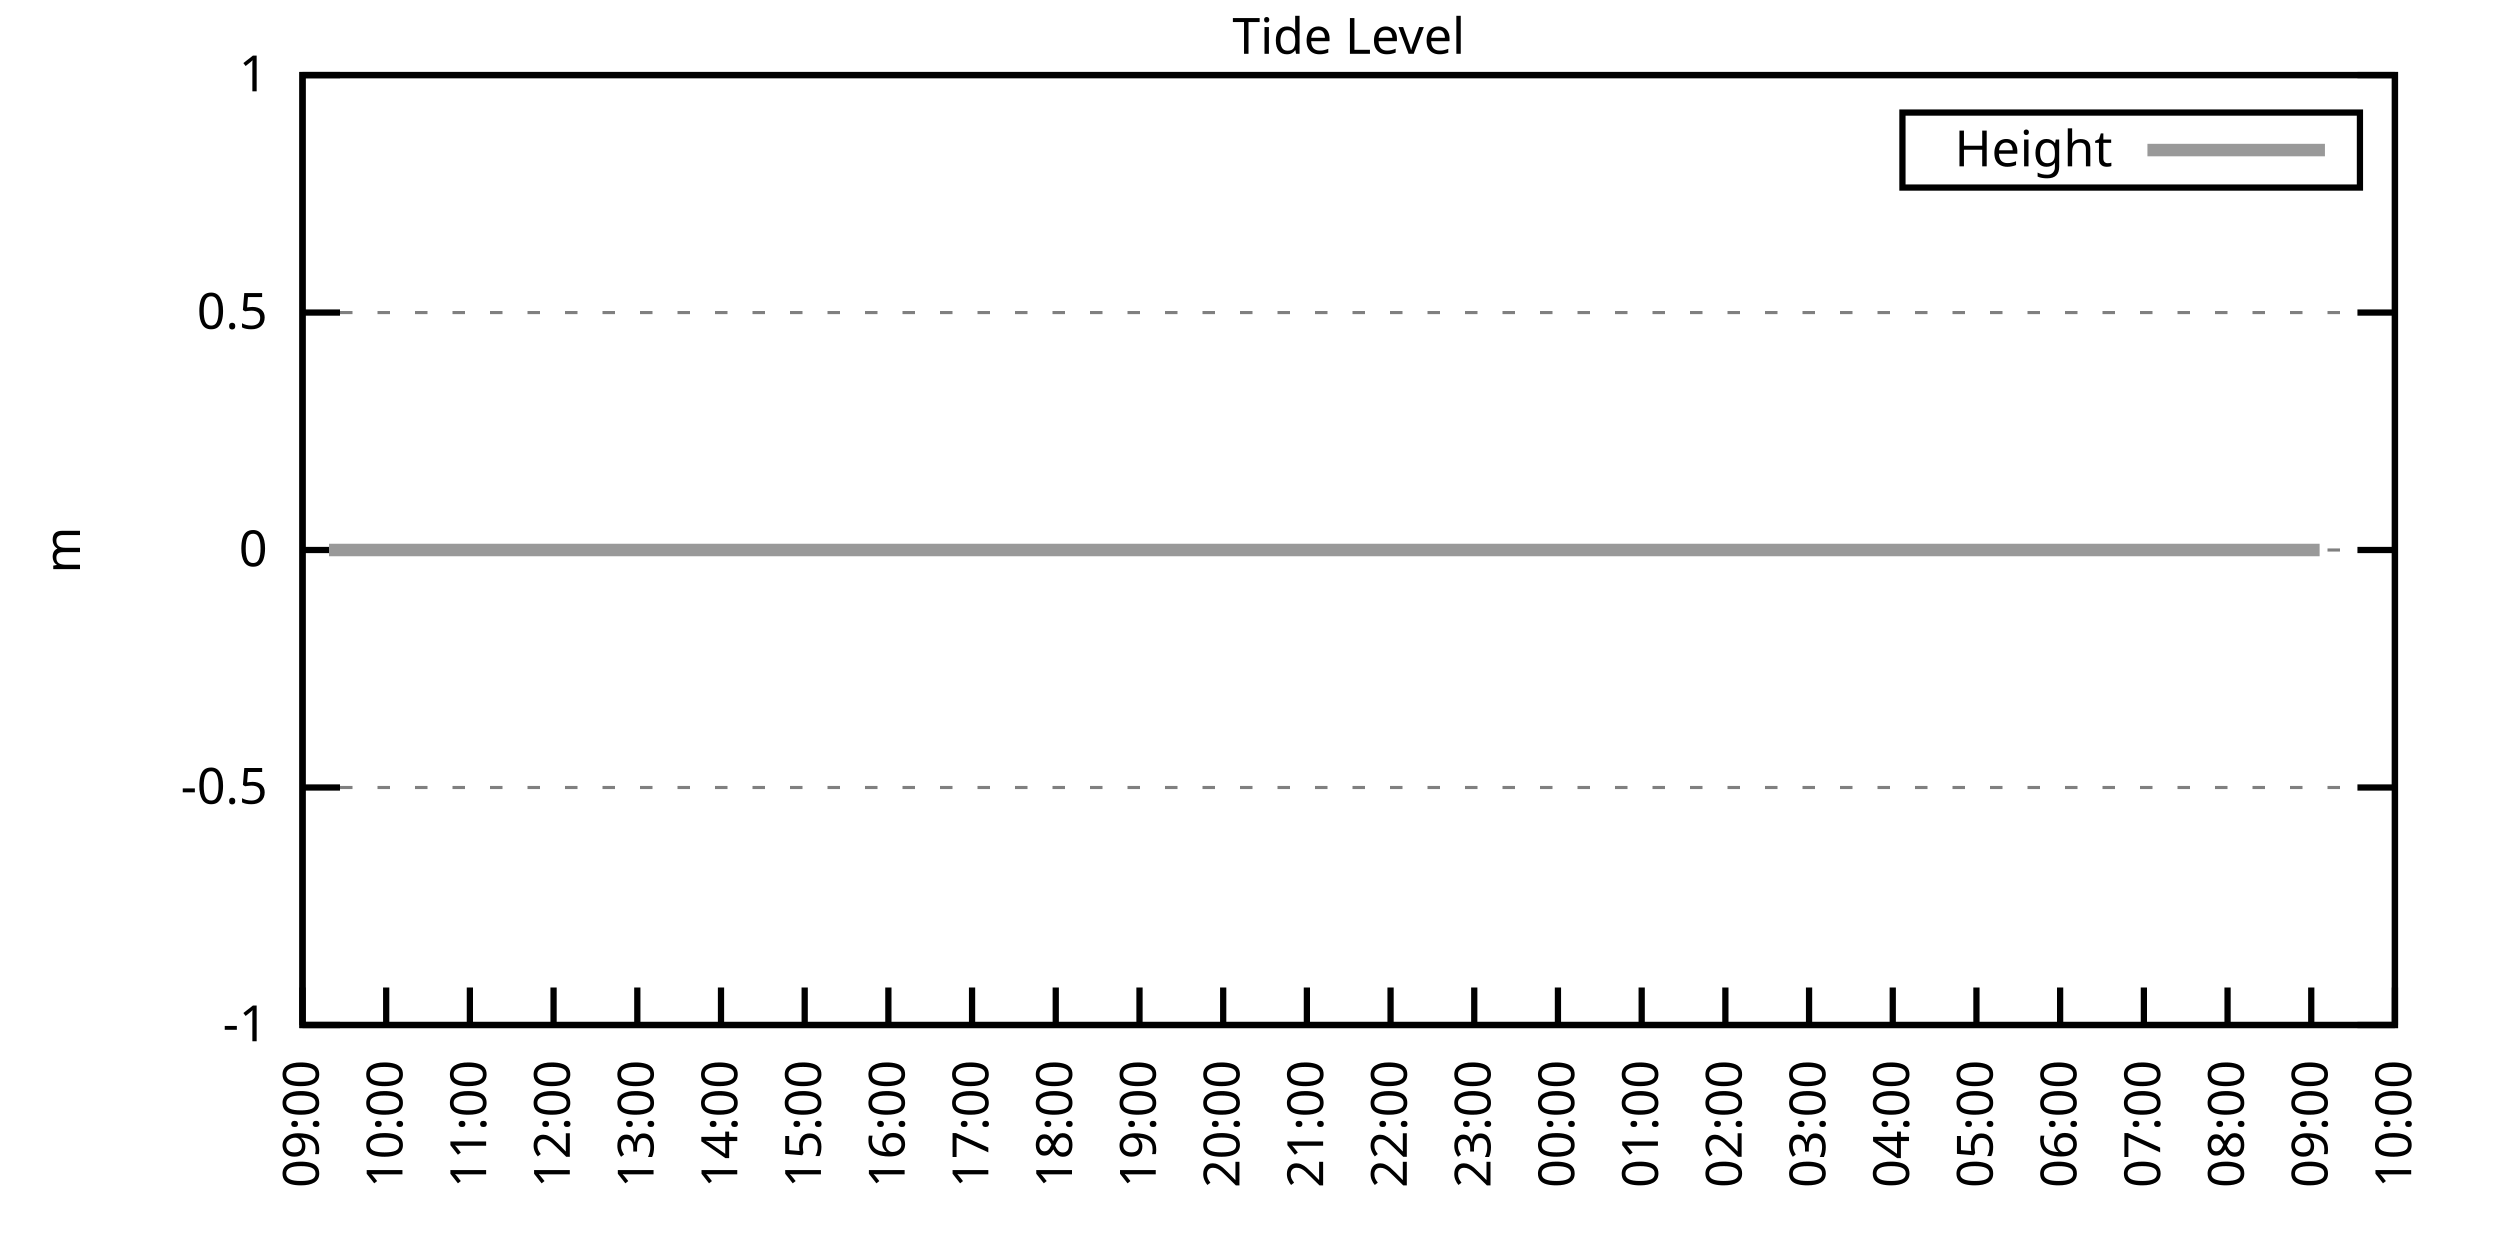
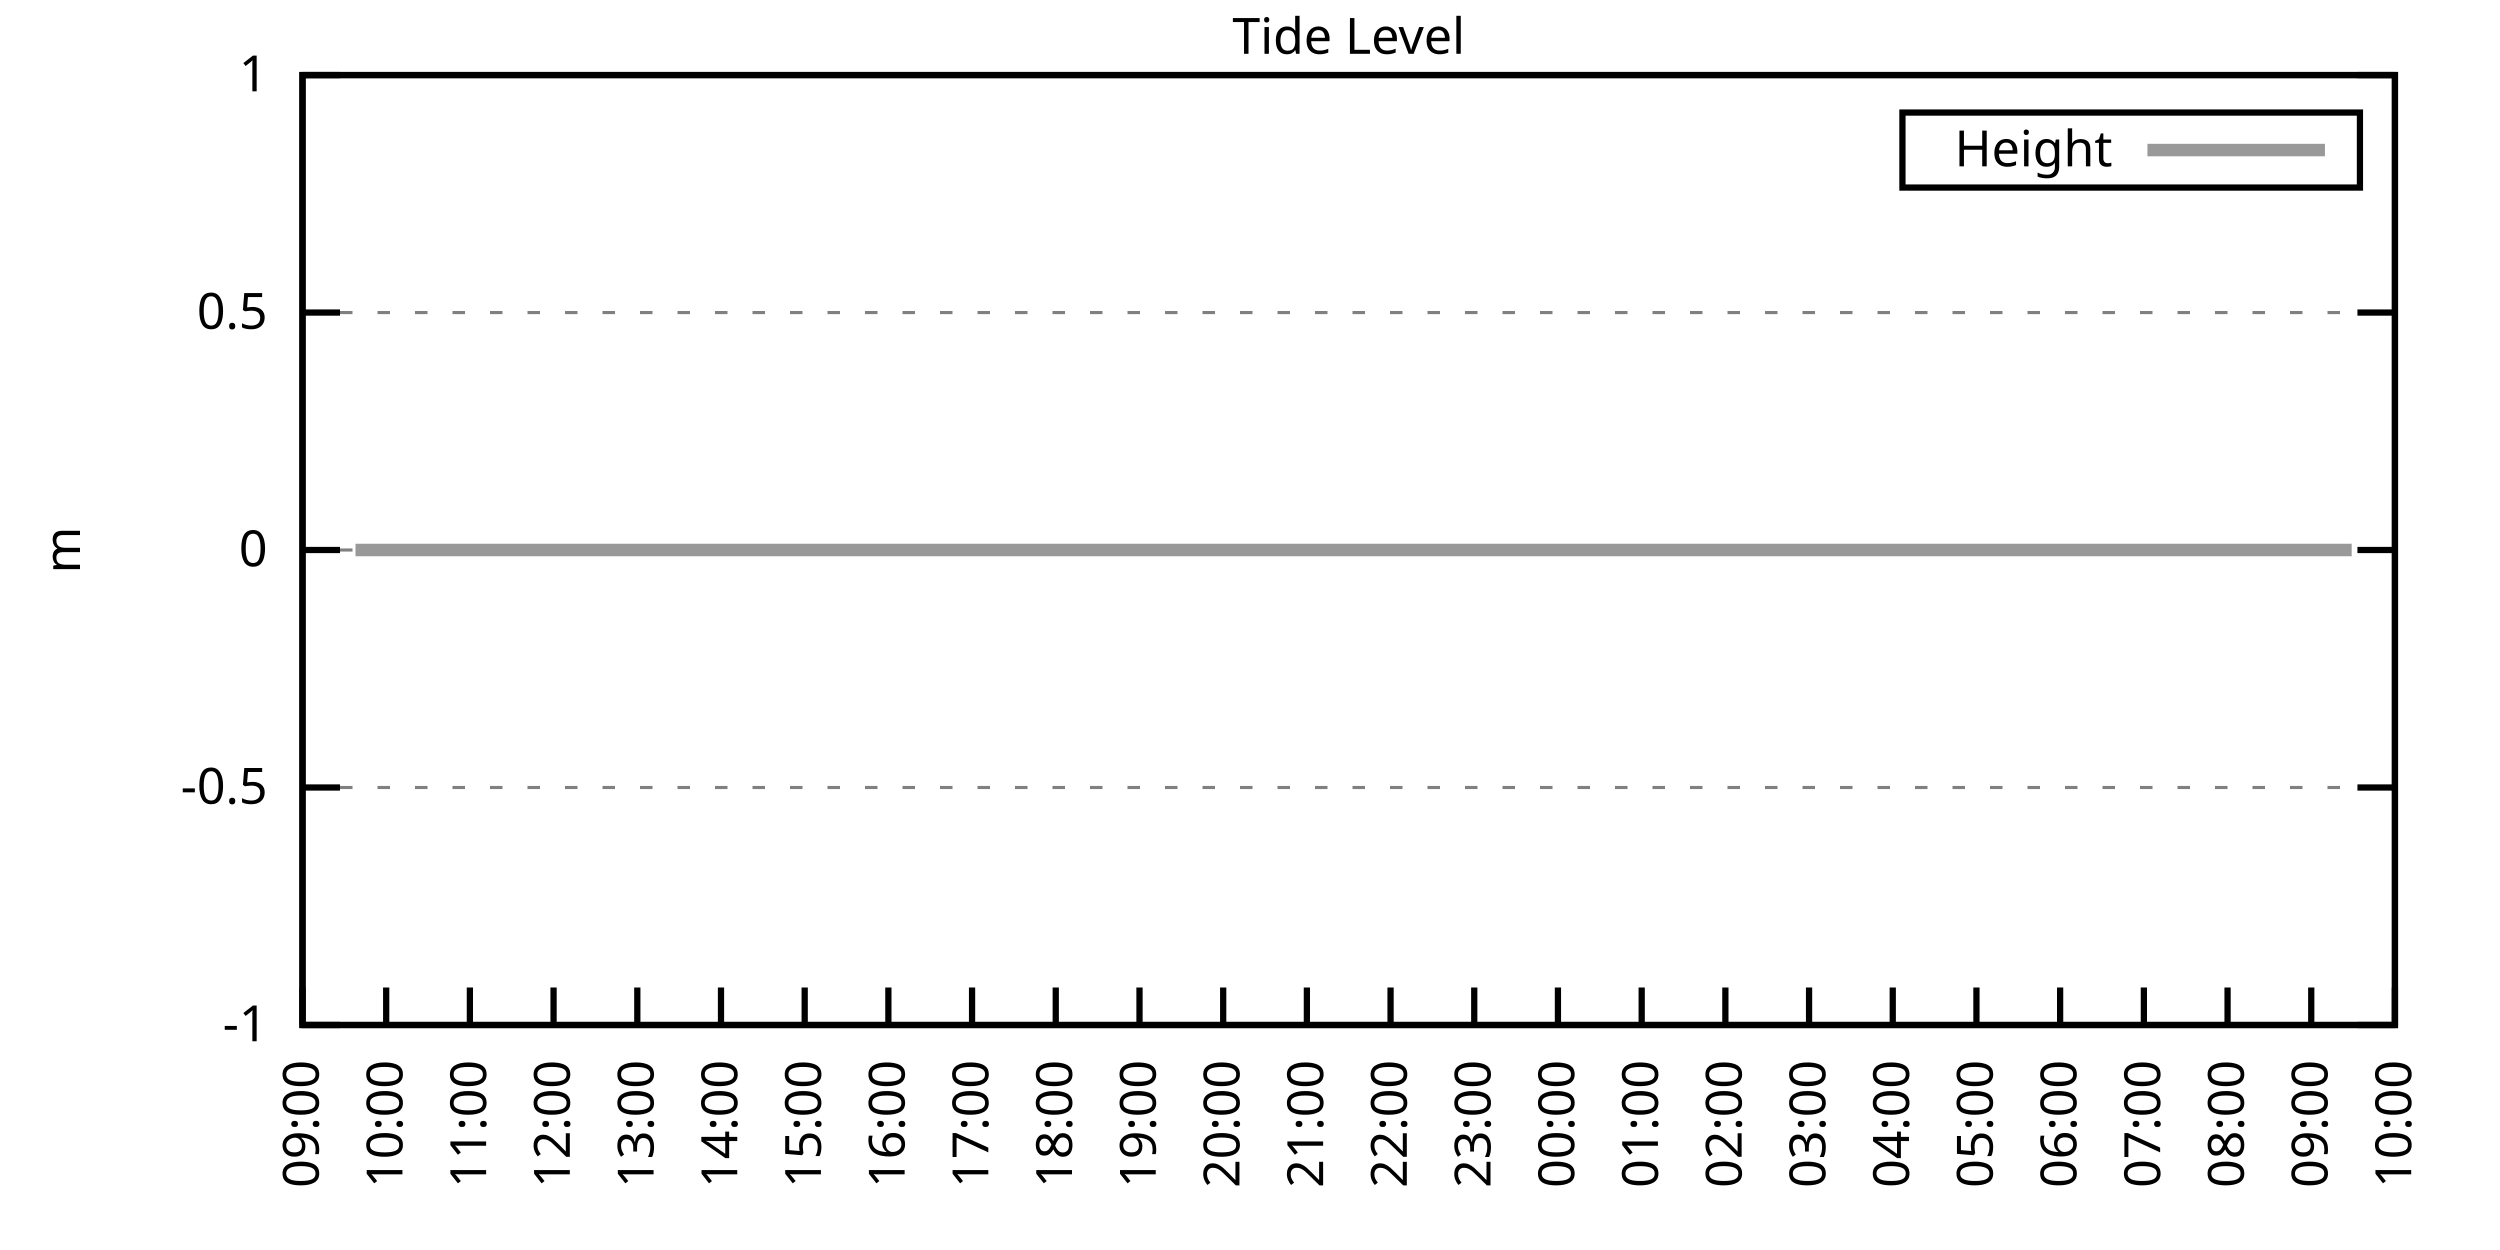
<svg xmlns="http://www.w3.org/2000/svg" xmlns:xlink="http://www.w3.org/1999/xlink" width="400" height="200" viewBox="0 0 400 200">
  <g id="gnuplot_canvas">
    <rect x="0" y="0" width="400" height="200" fill="none" />
    <defs>
      <circle id="gpDot" r="0.5" stroke-width="0.5" stroke="currentColor" />
      <path id="gpPt0" stroke-width="0.333" stroke="currentColor" d="M-1,0 h2 M0,-1 v2" />
      <path id="gpPt1" stroke-width="0.333" stroke="currentColor" d="M-1,-1 L1,1 M1,-1 L-1,1" />
      <path id="gpPt2" stroke-width="0.333" stroke="currentColor" d="M-1,0 L1,0 M0,-1 L0,1 M-1,-1 L1,1 M-1,1 L1,-1" />
      <rect id="gpPt3" stroke-width="0.333" stroke="currentColor" x="-1" y="-1" width="2" height="2" />
      <rect id="gpPt4" stroke-width="0.333" stroke="currentColor" fill="currentColor" x="-1" y="-1" width="2" height="2" />
      <circle id="gpPt5" stroke-width="0.333" stroke="currentColor" cx="0" cy="0" r="1" />
      <use xlink:href="#gpPt5" id="gpPt6" fill="currentColor" stroke="none" />
      <path id="gpPt7" stroke-width="0.333" stroke="currentColor" d="M0,-1.33 L-1.33,0.67 L1.33,0.67 z" />
      <use xlink:href="#gpPt7" id="gpPt8" fill="currentColor" stroke="none" />
      <use xlink:href="#gpPt7" id="gpPt9" stroke="currentColor" transform="rotate(180)" />
      <use xlink:href="#gpPt9" id="gpPt10" fill="currentColor" stroke="none" />
      <use xlink:href="#gpPt3" id="gpPt11" stroke="currentColor" transform="rotate(45)" />
      <use xlink:href="#gpPt11" id="gpPt12" fill="currentColor" stroke="none" />
      <path id="gpPt13" stroke-width="0.333" stroke="currentColor" d="M0,1.330 L1.265,0.411 L0.782,-1.067 L-0.782,-1.076 L-1.265,0.411 z" />
      <use xlink:href="#gpPt13" id="gpPt14" fill="currentColor" stroke="none" />
      <filter id="textbox" filterUnits="objectBoundingBox" x="0" y="0" height="1" width="1">
        <feFlood flood-color="white" flood-opacity="1" result="bgnd" />
        <feComposite in="SourceGraphic" in2="bgnd" operator="atop" />
      </filter>
      <filter id="greybox" filterUnits="objectBoundingBox" x="0" y="0" height="1" width="1">
        <feFlood flood-color="lightgrey" flood-opacity="1" result="grey" />
        <feComposite in="SourceGraphic" in2="grey" operator="atop" />
      </filter>
    </defs>
    <g fill="none" color="white" stroke="currentColor" stroke-width="1.00" stroke-linecap="butt" stroke-linejoin="miter">
</g>
    <g fill="none" color="black" stroke="currentColor" stroke-width="1.00" stroke-linecap="butt" stroke-linejoin="miter">
      <g stroke="none" shape-rendering="crispEdges">
        <polygon fill="rgb(255, 255, 255)" points="48.40,164.00 383.18,164.00 383.18,12.02 48.40,12.02 " />
      </g>
    </g>
    <g fill="none" color="black" stroke="currentColor" stroke-width="1.00" stroke-linecap="butt" stroke-linejoin="miter">
</g>
    <g fill="none" color="black" stroke="black" stroke-width="0.50" stroke-linecap="butt" stroke-linejoin="miter">
</g>
    <g fill="none" color="gray" stroke="currentColor" stroke-width="0.50" stroke-linecap="butt" stroke-linejoin="miter">
      <path stroke="gray" stroke-dasharray="2,4" class="gridline" d="M48.40,164.00 L383.19,164.00  " />
    </g>
    <g fill="none" color="gray" stroke="gray" stroke-width="1.00" stroke-linecap="butt" stroke-linejoin="miter">
</g>
    <g fill="none" color="black" stroke="currentColor" stroke-width="1.00" stroke-linecap="butt" stroke-linejoin="miter">
      <path stroke="black" d="M48.40,164.00 L54.40,164.00 M383.19,164.00 L377.19,164.00  " />
      <g transform="translate(42.80,166.60)" stroke="none" fill="black" font-family="Sans" font-size="8.00" text-anchor="end">
        <text>
          <tspan font-family="Sans">-1</tspan>
        </text>
      </g>
    </g>
    <g fill="none" color="black" stroke="currentColor" stroke-width="1.00" stroke-linecap="butt" stroke-linejoin="miter">
</g>
    <g fill="none" color="black" stroke="black" stroke-width="0.50" stroke-linecap="butt" stroke-linejoin="miter">
</g>
    <g fill="none" color="gray" stroke="currentColor" stroke-width="0.50" stroke-linecap="butt" stroke-linejoin="miter">
      <path stroke="gray" stroke-dasharray="2,4" class="gridline" d="M48.40,126.00 L383.19,126.00  " />
    </g>
    <g fill="none" color="gray" stroke="gray" stroke-width="1.00" stroke-linecap="butt" stroke-linejoin="miter">
</g>
    <g fill="none" color="black" stroke="currentColor" stroke-width="1.00" stroke-linecap="butt" stroke-linejoin="miter">
      <path stroke="black" d="M48.40,126.00 L54.40,126.00 M383.19,126.00 L377.19,126.00  " />
      <g transform="translate(42.80,128.60)" stroke="none" fill="black" font-family="Sans" font-size="8.00" text-anchor="end">
        <text>
          <tspan font-family="Sans">-0.5</tspan>
        </text>
      </g>
    </g>
    <g fill="none" color="black" stroke="currentColor" stroke-width="1.00" stroke-linecap="butt" stroke-linejoin="miter">
</g>
    <g fill="none" color="black" stroke="black" stroke-width="0.50" stroke-linecap="butt" stroke-linejoin="miter">
</g>
    <g fill="none" color="gray" stroke="currentColor" stroke-width="0.50" stroke-linecap="butt" stroke-linejoin="miter">
      <path stroke="gray" stroke-dasharray="2,4" class="gridline" d="M48.40,88.00 L383.19,88.00  " />
    </g>
    <g fill="none" color="gray" stroke="gray" stroke-width="1.00" stroke-linecap="butt" stroke-linejoin="miter">
</g>
    <g fill="none" color="black" stroke="currentColor" stroke-width="1.00" stroke-linecap="butt" stroke-linejoin="miter">
      <path stroke="black" d="M48.40,88.00 L54.40,88.00 M383.19,88.00 L377.19,88.00  " />
      <g transform="translate(42.80,90.60)" stroke="none" fill="black" font-family="Sans" font-size="8.00" text-anchor="end">
        <text>
          <tspan font-family="Sans"> 0</tspan>
        </text>
      </g>
    </g>
    <g fill="none" color="black" stroke="currentColor" stroke-width="1.00" stroke-linecap="butt" stroke-linejoin="miter">
</g>
    <g fill="none" color="black" stroke="black" stroke-width="0.50" stroke-linecap="butt" stroke-linejoin="miter">
</g>
    <g fill="none" color="gray" stroke="currentColor" stroke-width="0.50" stroke-linecap="butt" stroke-linejoin="miter">
      <path stroke="gray" stroke-dasharray="2,4" class="gridline" d="M48.40,50.01 L383.19,50.01  " />
    </g>
    <g fill="none" color="gray" stroke="gray" stroke-width="1.00" stroke-linecap="butt" stroke-linejoin="miter">
</g>
    <g fill="none" color="black" stroke="currentColor" stroke-width="1.00" stroke-linecap="butt" stroke-linejoin="miter">
      <path stroke="black" d="M48.40,50.01 L54.40,50.01 M383.19,50.01 L377.19,50.01  " />
      <g transform="translate(42.80,52.61)" stroke="none" fill="black" font-family="Sans" font-size="8.00" text-anchor="end">
        <text>
          <tspan font-family="Sans"> 0.5</tspan>
        </text>
      </g>
    </g>
    <g fill="none" color="black" stroke="currentColor" stroke-width="1.00" stroke-linecap="butt" stroke-linejoin="miter">
</g>
    <g fill="none" color="black" stroke="black" stroke-width="0.50" stroke-linecap="butt" stroke-linejoin="miter">
</g>
    <g fill="none" color="gray" stroke="currentColor" stroke-width="0.50" stroke-linecap="butt" stroke-linejoin="miter">
      <path stroke="gray" stroke-dasharray="2,4" class="gridline" d="M48.40,12.01 L383.19,12.01  " />
    </g>
    <g fill="none" color="gray" stroke="gray" stroke-width="1.00" stroke-linecap="butt" stroke-linejoin="miter">
</g>
    <g fill="none" color="black" stroke="currentColor" stroke-width="1.00" stroke-linecap="butt" stroke-linejoin="miter">
      <path stroke="black" d="M48.40,12.01 L54.40,12.01 M383.19,12.01 L377.19,12.01  " />
      <g transform="translate(42.80,14.61)" stroke="none" fill="black" font-family="Sans" font-size="8.00" text-anchor="end">
        <text>
          <tspan font-family="Sans"> 1</tspan>
        </text>
      </g>
    </g>
    <g fill="none" color="black" stroke="currentColor" stroke-width="1.00" stroke-linecap="butt" stroke-linejoin="miter">
      <path stroke="black" d="M48.40,164.00 L48.40,158.00  " />
      <g transform="translate(51.00,169.60) rotate(270.00)" stroke="none" fill="black" font-family="Sans" font-size="8.00" text-anchor="end">
        <text>
          <tspan font-family="Sans">09:00</tspan>
        </text>
      </g>
    </g>
    <g fill="none" color="black" stroke="currentColor" stroke-width="1.00" stroke-linecap="butt" stroke-linejoin="miter">
      <path stroke="black" d="M61.79,164.00 L61.79,158.00  " />
      <g transform="translate(64.39,169.60) rotate(270.00)" stroke="none" fill="black" font-family="Sans" font-size="8.00" text-anchor="end">
        <text>
          <tspan font-family="Sans">10:00</tspan>
        </text>
      </g>
    </g>
    <g fill="none" color="black" stroke="currentColor" stroke-width="1.00" stroke-linecap="butt" stroke-linejoin="miter">
      <path stroke="black" d="M75.18,164.00 L75.18,158.00  " />
      <g transform="translate(77.78,169.60) rotate(270.00)" stroke="none" fill="black" font-family="Sans" font-size="8.00" text-anchor="end">
        <text>
          <tspan font-family="Sans">11:00</tspan>
        </text>
      </g>
    </g>
    <g fill="none" color="black" stroke="currentColor" stroke-width="1.00" stroke-linecap="butt" stroke-linejoin="miter">
      <path stroke="black" d="M88.57,164.00 L88.57,158.00  " />
      <g transform="translate(91.17,169.60) rotate(270.00)" stroke="none" fill="black" font-family="Sans" font-size="8.00" text-anchor="end">
        <text>
          <tspan font-family="Sans">12:00</tspan>
        </text>
      </g>
    </g>
    <g fill="none" color="black" stroke="currentColor" stroke-width="1.00" stroke-linecap="butt" stroke-linejoin="miter">
      <path stroke="black" d="M101.97,164.00 L101.97,158.00  " />
      <g transform="translate(104.57,169.60) rotate(270.00)" stroke="none" fill="black" font-family="Sans" font-size="8.00" text-anchor="end">
        <text>
          <tspan font-family="Sans">13:00</tspan>
        </text>
      </g>
    </g>
    <g fill="none" color="black" stroke="currentColor" stroke-width="1.00" stroke-linecap="butt" stroke-linejoin="miter">
      <path stroke="black" d="M115.36,164.00 L115.36,158.00  " />
      <g transform="translate(117.96,169.60) rotate(270.00)" stroke="none" fill="black" font-family="Sans" font-size="8.00" text-anchor="end">
        <text>
          <tspan font-family="Sans">14:00</tspan>
        </text>
      </g>
    </g>
    <g fill="none" color="black" stroke="currentColor" stroke-width="1.00" stroke-linecap="butt" stroke-linejoin="miter">
      <path stroke="black" d="M128.75,164.00 L128.75,158.00  " />
      <g transform="translate(131.35,169.60) rotate(270.00)" stroke="none" fill="black" font-family="Sans" font-size="8.00" text-anchor="end">
        <text>
          <tspan font-family="Sans">15:00</tspan>
        </text>
      </g>
    </g>
    <g fill="none" color="black" stroke="currentColor" stroke-width="1.00" stroke-linecap="butt" stroke-linejoin="miter">
      <path stroke="black" d="M142.14,164.00 L142.14,158.00  " />
      <g transform="translate(144.74,169.60) rotate(270.00)" stroke="none" fill="black" font-family="Sans" font-size="8.00" text-anchor="end">
        <text>
          <tspan font-family="Sans">16:00</tspan>
        </text>
      </g>
    </g>
    <g fill="none" color="black" stroke="currentColor" stroke-width="1.00" stroke-linecap="butt" stroke-linejoin="miter">
      <path stroke="black" d="M155.53,164.00 L155.53,158.00  " />
      <g transform="translate(158.13,169.60) rotate(270.00)" stroke="none" fill="black" font-family="Sans" font-size="8.00" text-anchor="end">
        <text>
          <tspan font-family="Sans">17:00</tspan>
        </text>
      </g>
    </g>
    <g fill="none" color="black" stroke="currentColor" stroke-width="1.00" stroke-linecap="butt" stroke-linejoin="miter">
      <path stroke="black" d="M168.92,164.00 L168.92,158.00  " />
      <g transform="translate(171.52,169.60) rotate(270.00)" stroke="none" fill="black" font-family="Sans" font-size="8.00" text-anchor="end">
        <text>
          <tspan font-family="Sans">18:00</tspan>
        </text>
      </g>
    </g>
    <g fill="none" color="black" stroke="currentColor" stroke-width="1.00" stroke-linecap="butt" stroke-linejoin="miter">
      <path stroke="black" d="M182.32,164.00 L182.32,158.00  " />
      <g transform="translate(184.92,169.60) rotate(270.00)" stroke="none" fill="black" font-family="Sans" font-size="8.00" text-anchor="end">
        <text>
          <tspan font-family="Sans">19:00</tspan>
        </text>
      </g>
    </g>
    <g fill="none" color="black" stroke="currentColor" stroke-width="1.00" stroke-linecap="butt" stroke-linejoin="miter">
      <path stroke="black" d="M195.71,164.00 L195.71,158.00  " />
      <g transform="translate(198.31,169.60) rotate(270.00)" stroke="none" fill="black" font-family="Sans" font-size="8.00" text-anchor="end">
        <text>
          <tspan font-family="Sans">20:00</tspan>
        </text>
      </g>
    </g>
    <g fill="none" color="black" stroke="currentColor" stroke-width="1.00" stroke-linecap="butt" stroke-linejoin="miter">
      <path stroke="black" d="M209.10,164.00 L209.10,158.00  " />
      <g transform="translate(211.70,169.60) rotate(270.00)" stroke="none" fill="black" font-family="Sans" font-size="8.00" text-anchor="end">
        <text>
          <tspan font-family="Sans">21:00</tspan>
        </text>
      </g>
    </g>
    <g fill="none" color="black" stroke="currentColor" stroke-width="1.00" stroke-linecap="butt" stroke-linejoin="miter">
      <path stroke="black" d="M222.49,164.00 L222.49,158.00  " />
      <g transform="translate(225.09,169.60) rotate(270.00)" stroke="none" fill="black" font-family="Sans" font-size="8.00" text-anchor="end">
        <text>
          <tspan font-family="Sans">22:00</tspan>
        </text>
      </g>
    </g>
    <g fill="none" color="black" stroke="currentColor" stroke-width="1.00" stroke-linecap="butt" stroke-linejoin="miter">
      <path stroke="black" d="M235.88,164.00 L235.88,158.00  " />
      <g transform="translate(238.48,169.60) rotate(270.00)" stroke="none" fill="black" font-family="Sans" font-size="8.00" text-anchor="end">
        <text>
          <tspan font-family="Sans">23:00</tspan>
        </text>
      </g>
    </g>
    <g fill="none" color="black" stroke="currentColor" stroke-width="1.00" stroke-linecap="butt" stroke-linejoin="miter">
      <path stroke="black" d="M249.27,164.00 L249.27,158.00  " />
      <g transform="translate(251.87,169.60) rotate(270.00)" stroke="none" fill="black" font-family="Sans" font-size="8.00" text-anchor="end">
        <text>
          <tspan font-family="Sans">00:00</tspan>
        </text>
      </g>
    </g>
    <g fill="none" color="black" stroke="currentColor" stroke-width="1.00" stroke-linecap="butt" stroke-linejoin="miter">
      <path stroke="black" d="M262.67,164.00 L262.67,158.00  " />
      <g transform="translate(265.27,169.60) rotate(270.00)" stroke="none" fill="black" font-family="Sans" font-size="8.00" text-anchor="end">
        <text>
          <tspan font-family="Sans">01:00</tspan>
        </text>
      </g>
    </g>
    <g fill="none" color="black" stroke="currentColor" stroke-width="1.00" stroke-linecap="butt" stroke-linejoin="miter">
      <path stroke="black" d="M276.06,164.00 L276.06,158.00  " />
      <g transform="translate(278.66,169.60) rotate(270.00)" stroke="none" fill="black" font-family="Sans" font-size="8.00" text-anchor="end">
        <text>
          <tspan font-family="Sans">02:00</tspan>
        </text>
      </g>
    </g>
    <g fill="none" color="black" stroke="currentColor" stroke-width="1.00" stroke-linecap="butt" stroke-linejoin="miter">
      <path stroke="black" d="M289.45,164.00 L289.45,158.00  " />
      <g transform="translate(292.05,169.60) rotate(270.00)" stroke="none" fill="black" font-family="Sans" font-size="8.00" text-anchor="end">
        <text>
          <tspan font-family="Sans">03:00</tspan>
        </text>
      </g>
    </g>
    <g fill="none" color="black" stroke="currentColor" stroke-width="1.00" stroke-linecap="butt" stroke-linejoin="miter">
      <path stroke="black" d="M302.84,164.00 L302.84,158.00  " />
      <g transform="translate(305.44,169.60) rotate(270.00)" stroke="none" fill="black" font-family="Sans" font-size="8.00" text-anchor="end">
        <text>
          <tspan font-family="Sans">04:00</tspan>
        </text>
      </g>
    </g>
    <g fill="none" color="black" stroke="currentColor" stroke-width="1.00" stroke-linecap="butt" stroke-linejoin="miter">
      <path stroke="black" d="M316.23,164.00 L316.23,158.00  " />
      <g transform="translate(318.83,169.60) rotate(270.00)" stroke="none" fill="black" font-family="Sans" font-size="8.00" text-anchor="end">
        <text>
          <tspan font-family="Sans">05:00</tspan>
        </text>
      </g>
    </g>
    <g fill="none" color="black" stroke="currentColor" stroke-width="1.00" stroke-linecap="butt" stroke-linejoin="miter">
      <path stroke="black" d="M329.62,164.00 L329.62,158.00  " />
      <g transform="translate(332.22,169.60) rotate(270.00)" stroke="none" fill="black" font-family="Sans" font-size="8.00" text-anchor="end">
        <text>
          <tspan font-family="Sans">06:00</tspan>
        </text>
      </g>
    </g>
    <g fill="none" color="black" stroke="currentColor" stroke-width="1.00" stroke-linecap="butt" stroke-linejoin="miter">
      <path stroke="black" d="M343.02,164.00 L343.02,158.00  " />
      <g transform="translate(345.62,169.60) rotate(270.00)" stroke="none" fill="black" font-family="Sans" font-size="8.00" text-anchor="end">
        <text>
          <tspan font-family="Sans">07:00</tspan>
        </text>
      </g>
    </g>
    <g fill="none" color="black" stroke="currentColor" stroke-width="1.00" stroke-linecap="butt" stroke-linejoin="miter">
      <path stroke="black" d="M356.41,164.00 L356.41,158.00  " />
      <g transform="translate(359.01,169.60) rotate(270.00)" stroke="none" fill="black" font-family="Sans" font-size="8.00" text-anchor="end">
        <text>
          <tspan font-family="Sans">08:00</tspan>
        </text>
      </g>
    </g>
    <g fill="none" color="black" stroke="currentColor" stroke-width="1.00" stroke-linecap="butt" stroke-linejoin="miter">
      <path stroke="black" d="M369.80,164.00 L369.80,158.00  " />
      <g transform="translate(372.40,169.60) rotate(270.00)" stroke="none" fill="black" font-family="Sans" font-size="8.00" text-anchor="end">
        <text>
          <tspan font-family="Sans">09:00</tspan>
        </text>
      </g>
    </g>
    <g fill="none" color="black" stroke="currentColor" stroke-width="1.00" stroke-linecap="butt" stroke-linejoin="miter">
      <path stroke="black" d="M383.19,164.00 L383.19,158.00  " />
      <g transform="translate(385.79,169.60) rotate(270.00)" stroke="none" fill="black" font-family="Sans" font-size="8.00" text-anchor="end">
        <text>
          <tspan font-family="Sans">10:00</tspan>
        </text>
      </g>
    </g>
    <g fill="none" color="black" stroke="currentColor" stroke-width="1.00" stroke-linecap="butt" stroke-linejoin="miter">
</g>
    <g fill="none" color="black" stroke="currentColor" stroke-width="1.00" stroke-linecap="butt" stroke-linejoin="miter">
      <path stroke="black" d="M48.40,12.01 L48.40,164.00 L383.19,164.00 L383.19,12.01 L48.40,12.01 Z  " />
    </g>
    <g fill="none" color="black" stroke="currentColor" stroke-width="1.00" stroke-linecap="butt" stroke-linejoin="miter">
</g>
    <g fill="none" color="black" stroke="currentColor" stroke-width="1.00" stroke-linecap="butt" stroke-linejoin="miter">
      <path stroke="black" d="M304.39,30.01 L304.39,18.01 L377.59,18.01 L377.59,30.01 L304.39,30.01 Z  " />
    </g>
    <g id="Tide_level_plot_1">
      <g fill="none" color="white" stroke="black" stroke-width="2.00" stroke-linecap="butt" stroke-linejoin="miter">
</g>
      <g fill="none" color="black" stroke="currentColor" stroke-width="2.00" stroke-linecap="butt" stroke-linejoin="miter">
        <g transform="translate(337.99,26.61)" stroke="none" fill="black" font-family="Sans" font-size="8.00" text-anchor="end">
          <text>
            <tspan font-family="Sans">Height</tspan>
          </text>
        </g>
      </g>
      <g fill="none" color="black" stroke="currentColor" stroke-width="2.00" stroke-linecap="butt" stroke-linejoin="miter">
-         <path stroke="rgb(153, 153, 153)" d="M343.59,24.01 L371.99,24.01 M52.64,88.00 L54.65,88.00 L56.88,88.00 L59.34,88.00 L61.35,88.00 L63.80,88.00   L65.81,88.00 L68.04,88.00 L70.50,88.00 L72.50,88.00 L74.96,88.00 L76.97,88.00 L78.98,88.00 L81.66,88.00   L83.66,88.00 L86.12,88.00 L88.13,88.00 L90.58,88.00 L92.59,88.00 L94.82,88.00 L97.28,88.00 L99.29,88.00   L101.30,88.00 L103.75,88.00 L106.21,88.00 L108.22,88.00 L110.45,88.00 L112.68,88.00 L115.13,88.00 L117.14,88.00   L119.15,88.00 L121.61,88.00 L123.84,88.00 L126.07,88.00 L128.30,88.00 L130.54,88.00 L132.54,88.00 L135.22,88.00   L137.45,88.00 L139.46,88.00 L141.47,88.00 L144.15,88.00 L146.16,88.00 L148.39,88.00 L150.85,88.00 L152.63,88.00   L155.31,88.00 L157.32,88.00 L159.77,88.00 L161.78,88.00 L164.24,88.00 L166.02,88.00 L168.70,88.00 L170.71,88.00   L173.17,88.00 L175.17,88.00 L177.41,88.00 L179.86,88.00 L181.87,88.00 L183.88,88.00 L186.33,88.00 L188.79,88.00   L190.80,88.00 L192.81,88.00 L195.48,88.00 L197.49,88.00 L199.73,88.00 L202.18,88.00 L204.19,88.00 L206.64,88.00   L208.65,88.00 L210.66,88.00 L213.34,88.00 L215.57,88.00 L217.58,88.00 L219.81,88.00 L222.27,88.00 L224.28,88.00   L226.73,88.00 L228.74,88.00 L231.20,88.00 L233.43,88.00 L235.21,88.00 L237.89,88.00 L239.68,88.00 L242.13,88.00   L244.36,88.00 L246.82,88.00 L248.83,88.00 L251.06,88.00 L253.29,88.00 L255.52,88.00 L257.53,88.00 L260.21,88.00   L262.22,88.00 L264.23,88.00 L266.46,88.00 L269.14,88.00 L271.15,88.00 L273.16,88.00 L275.39,88.00 L277.62,88.00   L280.07,88.00 L281.86,88.00 L284.76,88.00 L286.77,88.00 L289.23,88.00 L291.46,88.00 L293.47,88.00 L295.48,88.00   L297.93,88.00 L300.39,88.00 L302.39,88.00 L304.85,88.00 L306.86,88.00 L309.31,88.00 L311.32,88.00 L313.78,88.00   L315.79,88.00 L318.02,88.00 L320.47,88.00 L322.70,88.00 L324.71,88.00 L327.17,88.00 L329.18,88.00 L331.19,88.00   L333.42,88.00 L335.87,88.00 L337.88,88.00 L340.56,88.00 L342.57,88.00 L344.58,88.00 L347.03,88.00 L349.49,88.00   L351.72,88.00 L353.73,88.00 L356.18,88.00 L358.19,88.00 L360.65,88.00 L362.88,88.00 L365.11,88.00 L367.12,88.00   L369.35,88.00 L371.14,88.00  " />
+         <path stroke="rgb(153, 153, 153)" d="M343.59,24.01 L371.99,24.01 M56.88,88.00 L59.34,88.00 L61.35,88.00 L63.80,88.00 L65.81,88.00 L68.04,88.00   L70.50,88.00 L72.50,88.00 L74.96,88.00 L76.97,88.00 L78.98,88.00 L81.66,88.00 L83.66,88.00 L86.12,88.00   L88.13,88.00 L90.58,88.00 L92.59,88.00 L94.82,88.00 L97.28,88.00 L99.29,88.00 L101.30,88.00 L103.75,88.00   L106.21,88.00 L108.22,88.00 L110.45,88.00 L112.68,88.00 L115.13,88.00 L117.14,88.00 L119.15,88.00 L121.61,88.00   L123.84,88.00 L126.07,88.00 L128.30,88.00 L130.54,88.00 L132.54,88.00 L135.22,88.00 L137.45,88.00 L139.46,88.00   L141.47,88.00 L144.15,88.00 L146.16,88.00 L148.39,88.00 L150.85,88.00 L152.63,88.00 L155.31,88.00 L157.32,88.00   L159.77,88.00 L161.78,88.00 L164.24,88.00 L166.02,88.00 L168.70,88.00 L170.71,88.00 L173.17,88.00 L175.17,88.00   L177.41,88.00 L179.86,88.00 L181.87,88.00 L183.88,88.00 L186.33,88.00 L188.79,88.00 L190.80,88.00 L192.81,88.00   L195.48,88.00 L197.49,88.00 L199.73,88.00 L202.18,88.00 L204.19,88.00 L206.64,88.00 L208.65,88.00 L210.66,88.00   L213.34,88.00 L215.57,88.00 L217.58,88.00 L219.81,88.00 L222.27,88.00 L224.28,88.00 L226.73,88.00 L228.74,88.00   L231.20,88.00 L233.43,88.00 L235.21,88.00 L237.89,88.00 L239.68,88.00 L242.13,88.00 L244.36,88.00 L246.82,88.00   L248.83,88.00 L251.06,88.00 L253.29,88.00 L255.52,88.00 L257.53,88.00 L260.21,88.00 L262.22,88.00 L264.23,88.00   L266.46,88.00 L269.14,88.00 L271.15,88.00 L273.16,88.00 L275.39,88.00 L277.62,88.00 L280.07,88.00 L281.86,88.00   L284.76,88.00 L286.77,88.00 L289.23,88.00 L291.46,88.00 L293.47,88.00 L295.48,88.00 L297.93,88.00 L300.39,88.00   L302.39,88.00 L304.85,88.00 L306.86,88.00 L309.31,88.00 L311.32,88.00 L313.78,88.00 L315.79,88.00 L318.02,88.00   L320.47,88.00 L322.70,88.00 L324.71,88.00 L327.17,88.00 L329.18,88.00 L331.19,88.00 L333.42,88.00 L335.87,88.00   L337.88,88.00 L340.56,88.00 L342.57,88.00 L344.58,88.00 L347.03,88.00 L349.49,88.00 L351.72,88.00 L353.73,88.00   L356.18,88.00 L358.19,88.00 L360.65,88.00 L362.88,88.00 L365.11,88.00 L367.12,88.00 L369.35,88.00 L371.14,88.00   L373.82,88.00 L376.27,88.00  " />
      </g>
    </g>
    <g fill="none" color="black" stroke="currentColor" stroke-width="2.00" stroke-linecap="butt" stroke-linejoin="miter">
</g>
    <g fill="none" color="black" stroke="black" stroke-width="1.00" stroke-linecap="butt" stroke-linejoin="miter">
</g>
    <g fill="none" color="black" stroke="currentColor" stroke-width="1.00" stroke-linecap="butt" stroke-linejoin="miter">
      <path stroke="black" d="M48.40,12.01 L48.40,164.00 L383.19,164.00 L383.19,12.01 L48.40,12.01 Z  " />
      <g transform="translate(12.80,88.01) rotate(270.00)" stroke="none" fill="black" font-family="Sans" font-size="8.00" text-anchor="middle">
        <text>
          <tspan font-family="Sans">m</tspan>
        </text>
      </g>
    </g>
    <g fill="none" color="black" stroke="currentColor" stroke-width="1.00" stroke-linecap="butt" stroke-linejoin="miter">
</g>
    <g fill="none" color="black" stroke="currentColor" stroke-width="1.00" stroke-linecap="butt" stroke-linejoin="miter">
      <g transform="translate(215.79,8.61)" stroke="none" fill="black" font-family="Sans" font-size="8.00" text-anchor="middle">
        <text>
          <tspan font-family="Sans">Tide Level</tspan>
        </text>
      </g>
    </g>
    <g fill="none" color="black" stroke="currentColor" stroke-width="1.00" stroke-linecap="butt" stroke-linejoin="miter">
</g>
  </g>
</svg>
